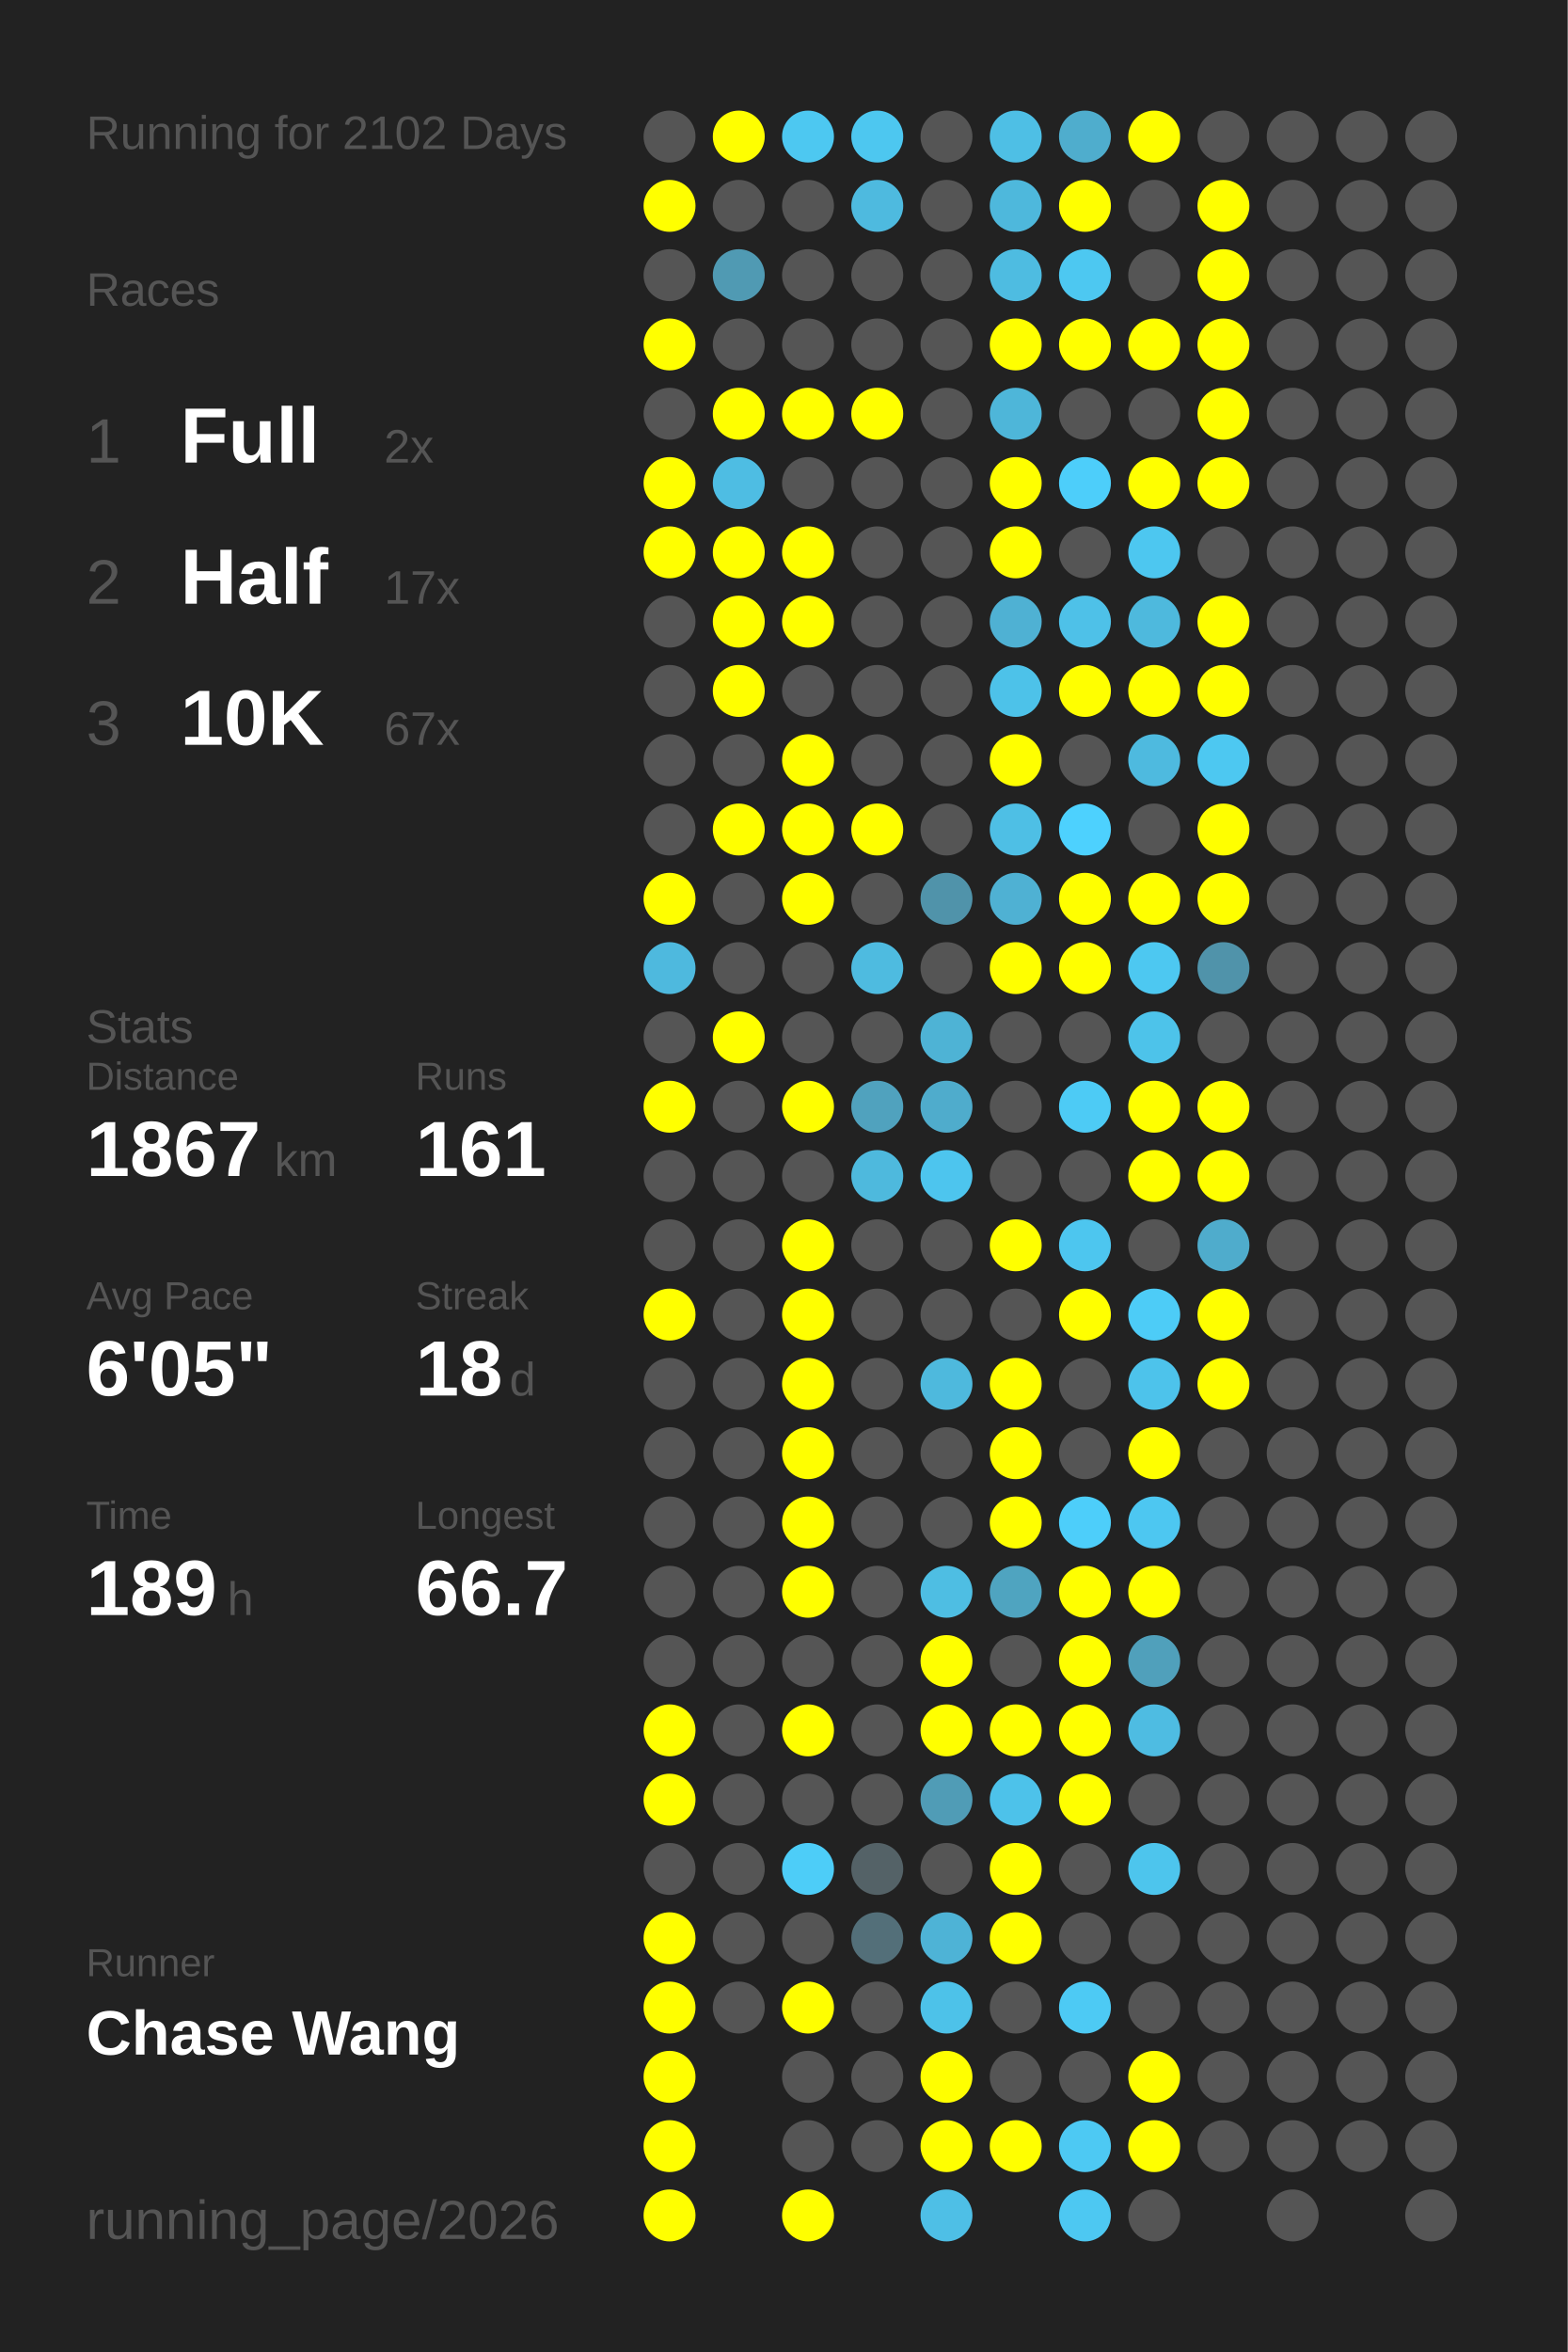
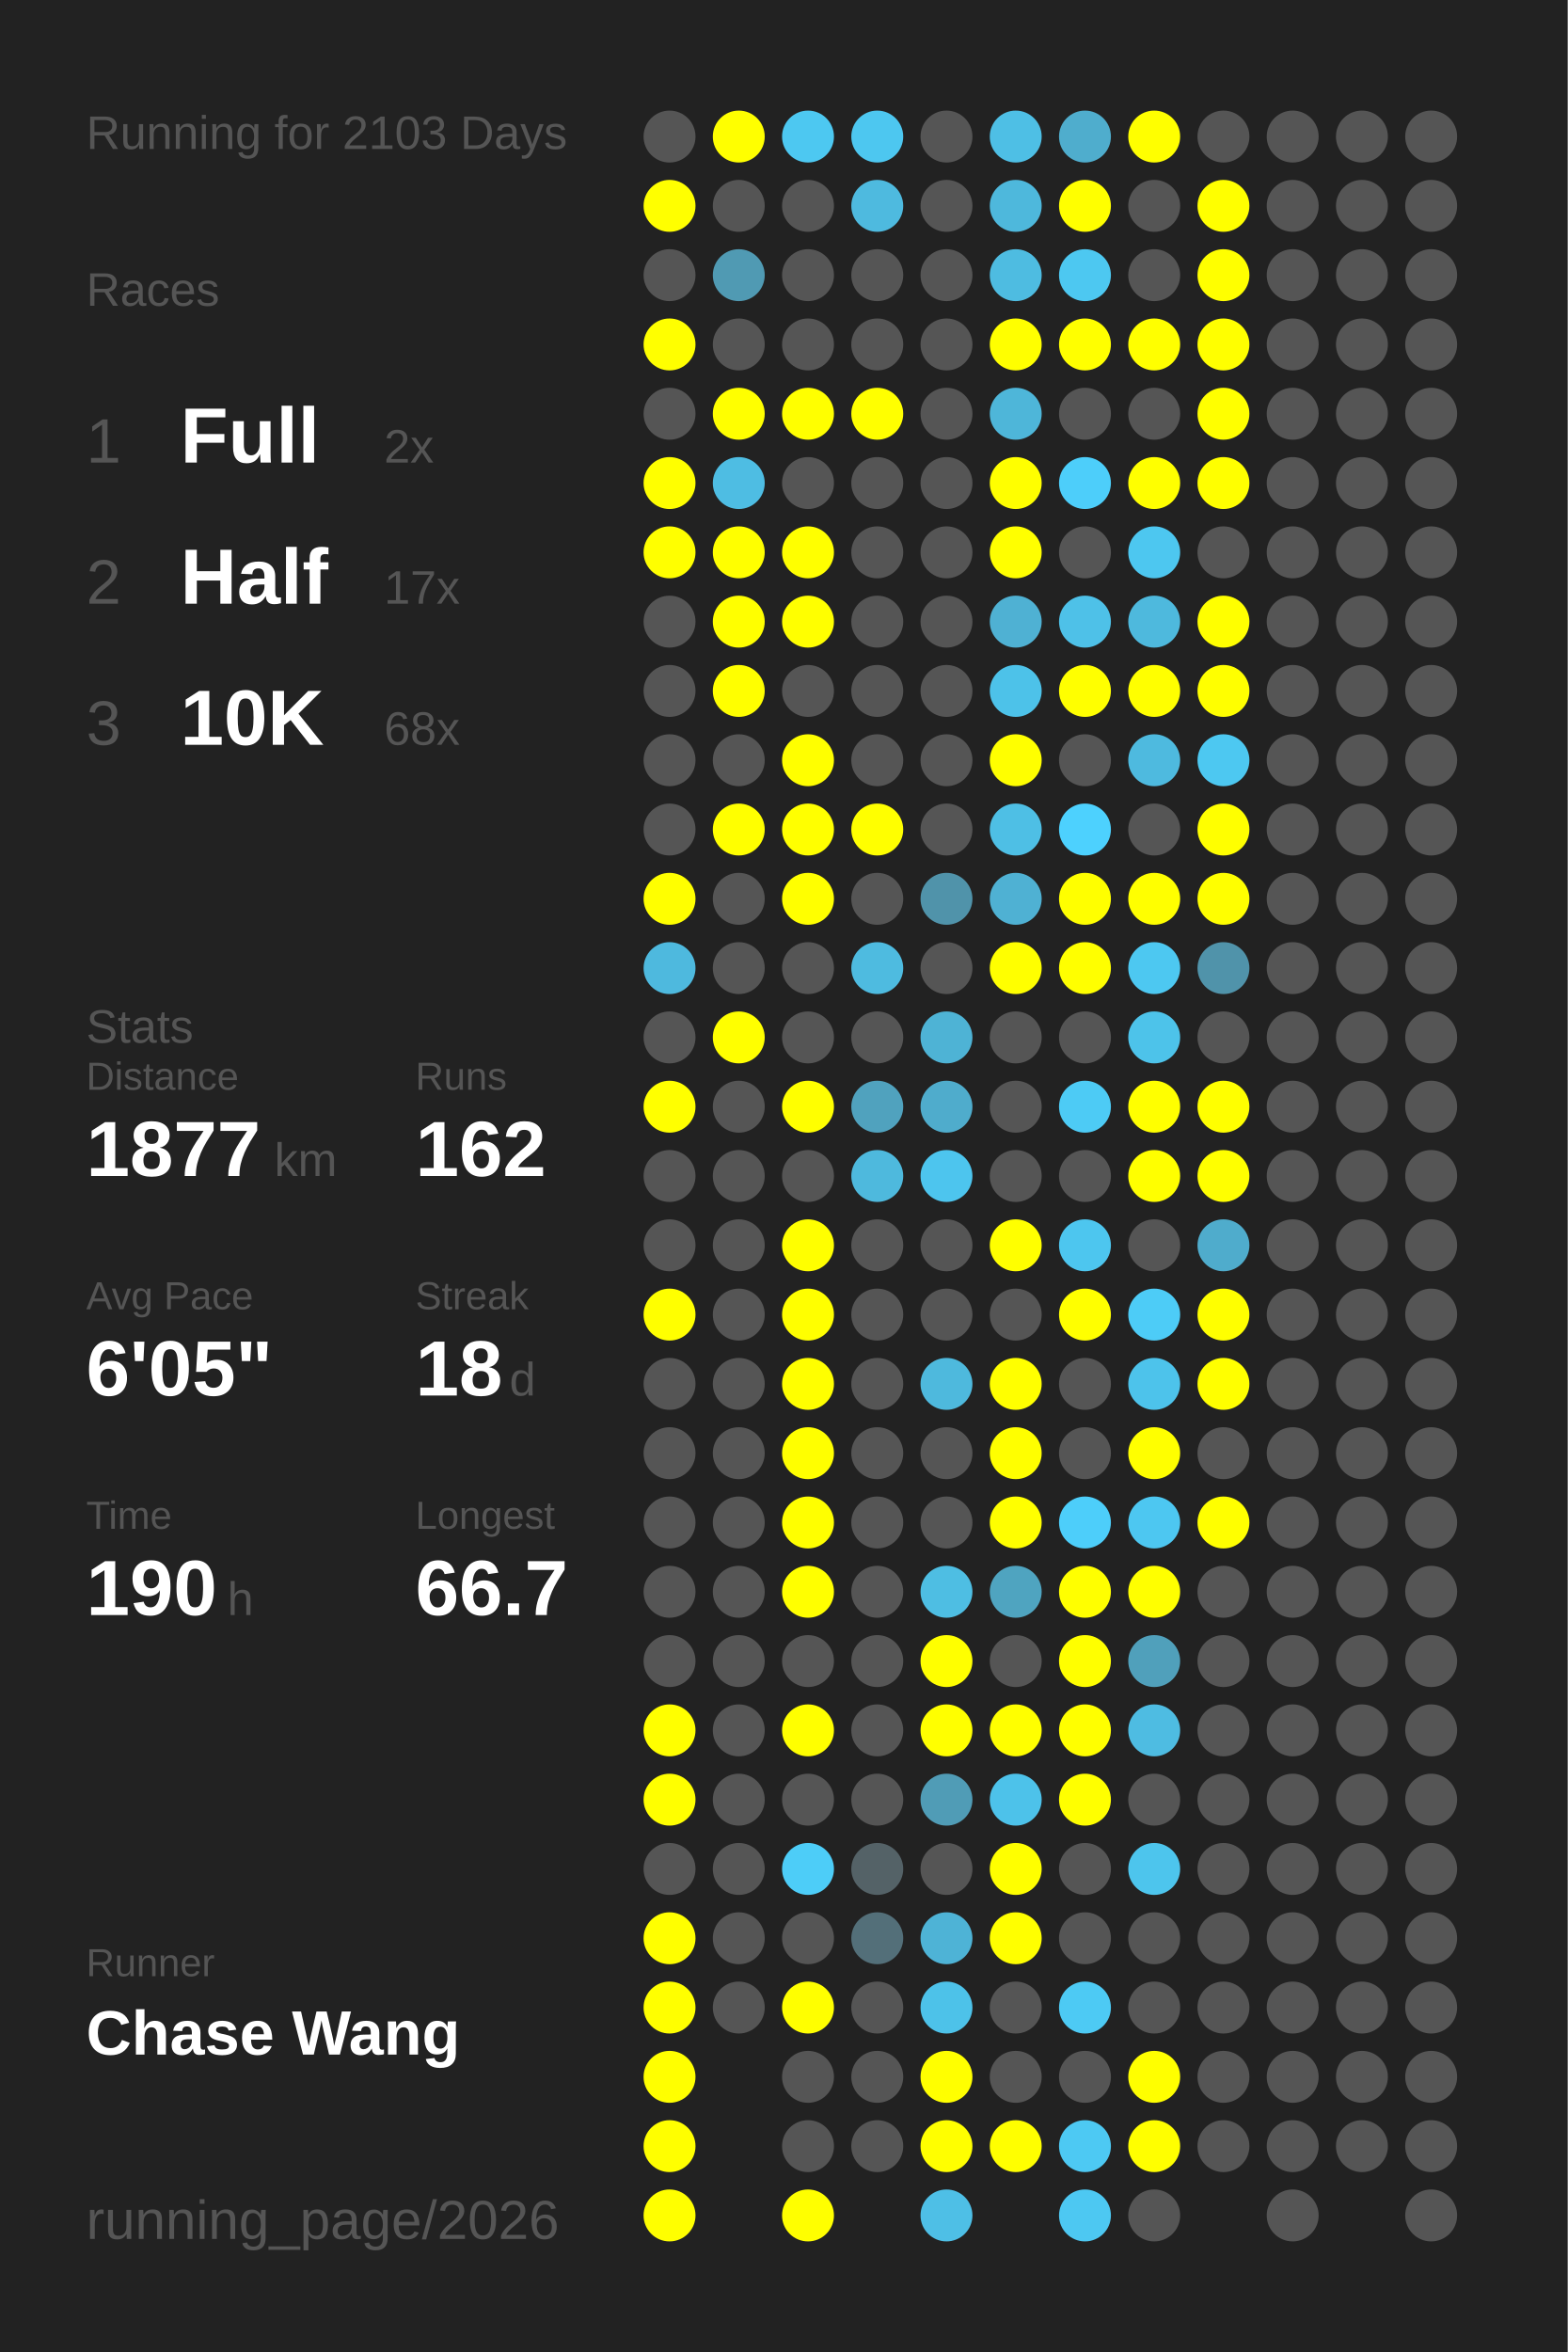
<svg xmlns="http://www.w3.org/2000/svg" baseProfile="full" height="300mm" version="1.1" viewBox="0,0,200,300" width="200mm">
  <defs />
  <rect fill="#222222" height="300" width="200" x="0" y="0" />
-   <text fill="#555555" style="font-size:6px; font-family:Arial;" x="11" y="19">Running for 2102 Days</text>
+   <text fill="#555555" style="font-size:6px; font-family:Arial;" x="11" y="19">Running for 2103 Days</text>
  <text fill="#555555" style="font-size:6px; font-family:Arial;" x="11" y="39">Races</text>
  <text fill="#555555" style="font-size:8px; font-family:Arial;" x="11" y="59">1</text>
  <text fill="#FFFFFF" style="font-size:10px; font-family:Arial; font-weight:bold;" x="23" y="59">Full</text>
  <text fill="#555555" style="font-size:6px; font-family:Arial;" x="49" y="59">2x</text>
  <text fill="#555555" style="font-size:8px; font-family:Arial;" x="11" y="77">2</text>
  <text fill="#FFFFFF" style="font-size:10px; font-family:Arial; font-weight:bold;" x="23" y="77">Half</text>
  <text fill="#555555" style="font-size:6px; font-family:Arial;" x="49" y="77">17x</text>
  <text fill="#555555" style="font-size:8px; font-family:Arial;" x="11" y="95">3</text>
  <text fill="#FFFFFF" style="font-size:10px; font-family:Arial; font-weight:bold;" x="23" y="95">10K</text>
-   <text fill="#555555" style="font-size:6px; font-family:Arial;" x="49" y="95">67x</text>
+   <text fill="#555555" style="font-size:6px; font-family:Arial;" x="49" y="95">68x</text>
  <text fill="#555555" style="font-size:6px; font-family:Arial;" x="11" y="133">Stats</text>
  <text fill="#555555" style="font-size:5px; font-family:Arial;" x="11" y="139">Distance</text>
-   <text fill="#FFFFFF" style="font-size:10px; font-family:Arial; font-weight:bold;" x="11" y="150">1867</text>
+   <text fill="#FFFFFF" style="font-size:10px; font-family:Arial; font-weight:bold;" x="11" y="150">1877</text>
  <text fill="#555555" style="font-size:6px; font-family:Arial;" x="35" y="150">km</text>
  <text fill="#555555" style="font-size:5px; font-family:Arial;" x="53" y="139">Runs</text>
-   <text fill="#FFFFFF" style="font-size:10px; font-family:Arial; font-weight:bold;" x="53" y="150">161</text>
+   <text fill="#FFFFFF" style="font-size:10px; font-family:Arial; font-weight:bold;" x="53" y="150">162</text>
  <text fill="#555555" style="font-size:5px; font-family:Arial;" x="11" y="167">Avg Pace</text>
  <text fill="#FFFFFF" style="font-size:10px; font-family:Arial; font-weight:bold;" x="11" y="178">6'05"</text>
  <text fill="#555555" style="font-size:5px; font-family:Arial;" x="53" y="167">Streak</text>
  <text fill="#FFFFFF" style="font-size:10px; font-family:Arial; font-weight:bold;" x="53" y="178">18</text>
  <text fill="#555555" style="font-size:6px; font-family:Arial;" x="65" y="178">d</text>
  <text fill="#555555" style="font-size:5px; font-family:Arial;" x="11" y="195">Time</text>
-   <text fill="#FFFFFF" style="font-size:10px; font-family:Arial; font-weight:bold;" x="11" y="206">189</text>
+   <text fill="#FFFFFF" style="font-size:10px; font-family:Arial; font-weight:bold;" x="11" y="206">190</text>
  <text fill="#555555" style="font-size:6px; font-family:Arial;" x="29" y="206">h</text>
  <text fill="#555555" style="font-size:5px; font-family:Arial;" x="53" y="195">Longest</text>
  <text fill="#FFFFFF" style="font-size:10px; font-family:Arial; font-weight:bold;" x="53" y="206">66.7</text>
  <text fill="#555555" style="font-size:5px; font-family:Arial;" x="11" y="252.065">Runner</text>
  <text fill="#FFFFFF" style="font-size:8px; font-family:Arial; font-weight:bold;" x="11" y="262.065">Chase Wang</text>
  <text fill="#555555" style="font-size:7px; font-family:Arial;" x="11" y="285.581">running_page/2026</text>
  <circle cx="85.417" cy="17.419" fill="#555555" r="3.312" />
  <circle cx="85.417" cy="26.258" fill="#FFFF00" r="3.312" />
  <circle cx="85.417" cy="35.097" fill="#555555" r="3.312" />
  <circle cx="85.417" cy="43.935" fill="#FFFF00" r="3.312" />
  <circle cx="85.417" cy="52.774" fill="#555555" r="3.312" />
  <circle cx="85.417" cy="61.613" fill="#FFFF00" r="3.312" />
  <circle cx="85.417" cy="70.452" fill="#FFFF00" r="3.312" />
  <circle cx="85.417" cy="79.29" fill="#555555" r="3.312" />
  <circle cx="85.417" cy="88.129" fill="#555555" r="3.312" />
  <circle cx="85.417" cy="96.968" fill="#555555" r="3.312" />
  <circle cx="85.417" cy="105.806" fill="#555555" r="3.312" />
  <circle cx="85.417" cy="114.645" fill="#FFFF00" r="3.312" />
  <circle cx="85.417" cy="123.484" fill="#4eb9de" r="3.312" />
  <circle cx="85.417" cy="132.323" fill="#555555" r="3.312" />
  <circle cx="85.417" cy="141.161" fill="#FFFF00" r="3.312" />
  <circle cx="85.417" cy="150" fill="#555555" r="3.312" />
  <circle cx="85.417" cy="158.839" fill="#555555" r="3.312" />
  <circle cx="85.417" cy="167.677" fill="#FFFF00" r="3.312" />
  <circle cx="85.417" cy="176.516" fill="#555555" r="3.312" />
  <circle cx="85.417" cy="185.355" fill="#555555" r="3.312" />
  <circle cx="85.417" cy="194.194" fill="#555555" r="3.312" />
  <circle cx="85.417" cy="203.032" fill="#555555" r="3.312" />
  <circle cx="85.417" cy="211.871" fill="#555555" r="3.312" />
  <circle cx="85.417" cy="220.71" fill="#FFFF00" r="3.312" />
  <circle cx="85.417" cy="229.548" fill="#FFFF00" r="3.312" />
  <circle cx="85.417" cy="238.387" fill="#555555" r="3.312" />
  <circle cx="85.417" cy="247.226" fill="#FFFF00" r="3.312" />
  <circle cx="85.417" cy="256.065" fill="#FFFF00" r="3.312" />
  <circle cx="85.417" cy="264.903" fill="#FFFF00" r="3.312" />
  <circle cx="85.417" cy="273.742" fill="#FFFF00" r="3.312" />
  <circle cx="85.417" cy="282.581" fill="#FFFF00" r="3.312" />
  <circle cx="94.25" cy="17.419" fill="#FFFF00" r="3.312" />
  <circle cx="94.25" cy="26.258" fill="#555555" r="3.312" />
  <circle cx="94.25" cy="35.097" fill="#509ab3" r="3.312" />
  <circle cx="94.25" cy="43.935" fill="#555555" r="3.312" />
  <circle cx="94.25" cy="52.774" fill="#FFFF00" r="3.312" />
  <circle cx="94.25" cy="61.613" fill="#4ebde3" r="3.312" />
  <circle cx="94.25" cy="70.452" fill="#FFFF00" r="3.312" />
  <circle cx="94.25" cy="79.29" fill="#FFFF00" r="3.312" />
  <circle cx="94.25" cy="88.129" fill="#FFFF00" r="3.312" />
  <circle cx="94.25" cy="96.968" fill="#555555" r="3.312" />
  <circle cx="94.25" cy="105.806" fill="#FFFF00" r="3.312" />
  <circle cx="94.25" cy="114.645" fill="#555555" r="3.312" />
  <circle cx="94.25" cy="123.484" fill="#555555" r="3.312" />
  <circle cx="94.25" cy="132.323" fill="#FFFF00" r="3.312" />
  <circle cx="94.25" cy="141.161" fill="#555555" r="3.312" />
  <circle cx="94.25" cy="150" fill="#555555" r="3.312" />
  <circle cx="94.25" cy="158.839" fill="#555555" r="3.312" />
  <circle cx="94.25" cy="167.677" fill="#555555" r="3.312" />
  <circle cx="94.25" cy="176.516" fill="#555555" r="3.312" />
  <circle cx="94.25" cy="185.355" fill="#555555" r="3.312" />
  <circle cx="94.25" cy="194.194" fill="#555555" r="3.312" />
  <circle cx="94.25" cy="203.032" fill="#555555" r="3.312" />
  <circle cx="94.25" cy="211.871" fill="#555555" r="3.312" />
  <circle cx="94.25" cy="220.71" fill="#555555" r="3.312" />
  <circle cx="94.25" cy="229.548" fill="#555555" r="3.312" />
  <circle cx="94.25" cy="238.387" fill="#555555" r="3.312" />
  <circle cx="94.25" cy="247.226" fill="#555555" r="3.312" />
  <circle cx="94.25" cy="256.065" fill="#555555" r="3.312" />
  <circle cx="103.083" cy="17.419" fill="#4dc8f1" r="3.312" />
  <circle cx="103.083" cy="26.258" fill="#555555" r="3.312" />
  <circle cx="103.083" cy="35.097" fill="#555555" r="3.312" />
  <circle cx="103.083" cy="43.935" fill="#555555" r="3.312" />
  <circle cx="103.083" cy="52.774" fill="#FFFF00" r="3.312" />
  <circle cx="103.083" cy="61.613" fill="#555555" r="3.312" />
  <circle cx="103.083" cy="70.452" fill="#FFFF00" r="3.312" />
  <circle cx="103.083" cy="79.29" fill="#FFFF00" r="3.312" />
  <circle cx="103.083" cy="88.129" fill="#555555" r="3.312" />
  <circle cx="103.083" cy="96.968" fill="#FFFF00" r="3.312" />
  <circle cx="103.083" cy="105.806" fill="#FFFF00" r="3.312" />
  <circle cx="103.083" cy="114.645" fill="#FFFF00" r="3.312" />
  <circle cx="103.083" cy="123.484" fill="#555555" r="3.312" />
  <circle cx="103.083" cy="132.323" fill="#555555" r="3.312" />
  <circle cx="103.083" cy="141.161" fill="#FFFF00" r="3.312" />
  <circle cx="103.083" cy="150" fill="#555555" r="3.312" />
  <circle cx="103.083" cy="158.839" fill="#FFFF00" r="3.312" />
  <circle cx="103.083" cy="167.677" fill="#FFFF00" r="3.312" />
  <circle cx="103.083" cy="176.516" fill="#FFFF00" r="3.312" />
  <circle cx="103.083" cy="185.355" fill="#FFFF00" r="3.312" />
  <circle cx="103.083" cy="194.194" fill="#FFFF00" r="3.312" />
  <circle cx="103.083" cy="203.032" fill="#FFFF00" r="3.312" />
  <circle cx="103.083" cy="211.871" fill="#555555" r="3.312" />
  <circle cx="103.083" cy="220.71" fill="#FFFF00" r="3.312" />
  <circle cx="103.083" cy="229.548" fill="#555555" r="3.312" />
  <circle cx="103.083" cy="238.387" fill="#4dcdf8" r="3.312" />
  <circle cx="103.083" cy="247.226" fill="#555555" r="3.312" />
  <circle cx="103.083" cy="256.065" fill="#FFFF00" r="3.312" />
  <circle cx="103.083" cy="264.903" fill="#555555" r="3.312" />
  <circle cx="103.083" cy="273.742" fill="#555555" r="3.312" />
  <circle cx="103.083" cy="282.581" fill="#FFFF00" r="3.312" />
  <circle cx="111.917" cy="17.419" fill="#4dc7f0" r="3.312" />
  <circle cx="111.917" cy="26.258" fill="#4ebadf" r="3.312" />
  <circle cx="111.917" cy="35.097" fill="#555555" r="3.312" />
  <circle cx="111.917" cy="43.935" fill="#555555" r="3.312" />
  <circle cx="111.917" cy="52.774" fill="#FFFF00" r="3.312" />
  <circle cx="111.917" cy="61.613" fill="#555555" r="3.312" />
  <circle cx="111.917" cy="70.452" fill="#555555" r="3.312" />
  <circle cx="111.917" cy="79.29" fill="#555555" r="3.312" />
  <circle cx="111.917" cy="88.129" fill="#555555" r="3.312" />
  <circle cx="111.917" cy="96.968" fill="#555555" r="3.312" />
  <circle cx="111.917" cy="105.806" fill="#FFFF00" r="3.312" />
  <circle cx="111.917" cy="114.645" fill="#555555" r="3.312" />
  <circle cx="111.917" cy="123.484" fill="#4ebbe0" r="3.312" />
  <circle cx="111.917" cy="132.323" fill="#555555" r="3.312" />
  <circle cx="111.917" cy="141.161" fill="#50a2be" r="3.312" />
  <circle cx="111.917" cy="150" fill="#4eb9dd" r="3.312" />
  <circle cx="111.917" cy="158.839" fill="#555555" r="3.312" />
  <circle cx="111.917" cy="167.677" fill="#555555" r="3.312" />
  <circle cx="111.917" cy="176.516" fill="#555555" r="3.312" />
  <circle cx="111.917" cy="185.355" fill="#555555" r="3.312" />
  <circle cx="111.917" cy="194.194" fill="#555555" r="3.312" />
  <circle cx="111.917" cy="203.032" fill="#555555" r="3.312" />
  <circle cx="111.917" cy="211.871" fill="#555555" r="3.312" />
  <circle cx="111.917" cy="220.71" fill="#555555" r="3.312" />
  <circle cx="111.917" cy="229.548" fill="#555555" r="3.312" />
  <circle cx="111.917" cy="238.387" fill="#546267" r="3.312" />
  <circle cx="111.917" cy="247.226" fill="#536f79" r="3.312" />
  <circle cx="111.917" cy="256.065" fill="#555555" r="3.312" />
  <circle cx="111.917" cy="264.903" fill="#555555" r="3.312" />
  <circle cx="111.917" cy="273.742" fill="#555555" r="3.312" />
  <circle cx="120.75" cy="17.419" fill="#555555" r="3.312" />
  <circle cx="120.75" cy="26.258" fill="#555555" r="3.312" />
  <circle cx="120.75" cy="35.097" fill="#555555" r="3.312" />
  <circle cx="120.75" cy="43.935" fill="#555555" r="3.312" />
  <circle cx="120.75" cy="52.774" fill="#555555" r="3.312" />
  <circle cx="120.75" cy="61.613" fill="#555555" r="3.312" />
  <circle cx="120.75" cy="70.452" fill="#555555" r="3.312" />
  <circle cx="120.75" cy="79.29" fill="#555555" r="3.312" />
  <circle cx="120.75" cy="88.129" fill="#555555" r="3.312" />
  <circle cx="120.75" cy="96.968" fill="#555555" r="3.312" />
  <circle cx="120.75" cy="105.806" fill="#555555" r="3.312" />
  <circle cx="120.75" cy="114.645" fill="#5093aa" r="3.312" />
  <circle cx="120.75" cy="123.484" fill="#555555" r="3.312" />
  <circle cx="120.75" cy="132.323" fill="#4eb3d5" r="3.312" />
  <circle cx="120.75" cy="141.161" fill="#4faccc" r="3.312" />
  <circle cx="120.75" cy="150" fill="#4dc5ee" r="3.312" />
  <circle cx="120.75" cy="158.839" fill="#555555" r="3.312" />
  <circle cx="120.75" cy="167.677" fill="#555555" r="3.312" />
  <circle cx="120.75" cy="176.516" fill="#4eb9dd" r="3.312" />
  <circle cx="120.75" cy="185.355" fill="#555555" r="3.312" />
  <circle cx="120.75" cy="194.194" fill="#555555" r="3.312" />
  <circle cx="120.75" cy="203.032" fill="#4ebee3" r="3.312" />
  <circle cx="120.75" cy="211.871" fill="#FFFF00" r="3.312" />
  <circle cx="120.75" cy="220.71" fill="#FFFF00" r="3.312" />
  <circle cx="120.75" cy="229.548" fill="#509cb6" r="3.312" />
  <circle cx="120.75" cy="238.387" fill="#555555" r="3.312" />
  <circle cx="120.75" cy="247.226" fill="#4eb3d6" r="3.312" />
  <circle cx="120.75" cy="256.065" fill="#4dc2e9" r="3.312" />
  <circle cx="120.75" cy="264.903" fill="#FFFF00" r="3.312" />
  <circle cx="120.75" cy="273.742" fill="#FFFF00" r="3.312" />
  <circle cx="120.75" cy="282.581" fill="#4ebfe6" r="3.312" />
  <circle cx="129.583" cy="17.419" fill="#4ebfe5" r="3.312" />
  <circle cx="129.583" cy="26.258" fill="#4eb8dc" r="3.312" />
  <circle cx="129.583" cy="35.097" fill="#4ebce1" r="3.312" />
  <circle cx="129.583" cy="43.935" fill="#FFFF00" r="3.312" />
  <circle cx="129.583" cy="52.774" fill="#4eb6d9" r="3.312" />
  <circle cx="129.583" cy="61.613" fill="#FFFF00" r="3.312" />
  <circle cx="129.583" cy="70.452" fill="#FFFF00" r="3.312" />
  <circle cx="129.583" cy="79.29" fill="#4fb1d3" r="3.312" />
  <circle cx="129.583" cy="88.129" fill="#4dc2e9" r="3.312" />
  <circle cx="129.583" cy="96.968" fill="#FFFF00" r="3.312" />
  <circle cx="129.583" cy="105.806" fill="#4ebfe5" r="3.312" />
  <circle cx="129.583" cy="114.645" fill="#4fb1d3" r="3.312" />
  <circle cx="129.583" cy="123.484" fill="#FFFF00" r="3.312" />
  <circle cx="129.583" cy="132.323" fill="#555555" r="3.312" />
  <circle cx="129.583" cy="141.161" fill="#555555" r="3.312" />
  <circle cx="129.583" cy="150" fill="#555555" r="3.312" />
  <circle cx="129.583" cy="158.839" fill="#FFFF00" r="3.312" />
  <circle cx="129.583" cy="167.677" fill="#555555" r="3.312" />
  <circle cx="129.583" cy="176.516" fill="#FFFF00" r="3.312" />
  <circle cx="129.583" cy="185.355" fill="#FFFF00" r="3.312" />
  <circle cx="129.583" cy="194.194" fill="#FFFF00" r="3.312" />
  <circle cx="129.583" cy="203.032" fill="#4fa4c0" r="3.312" />
  <circle cx="129.583" cy="211.871" fill="#555555" r="3.312" />
  <circle cx="129.583" cy="220.71" fill="#FFFF00" r="3.312" />
  <circle cx="129.583" cy="229.548" fill="#4dc2ea" r="3.312" />
  <circle cx="129.583" cy="238.387" fill="#FFFF00" r="3.312" />
  <circle cx="129.583" cy="247.226" fill="#FFFF00" r="3.312" />
  <circle cx="129.583" cy="256.065" fill="#555555" r="3.312" />
  <circle cx="129.583" cy="264.903" fill="#555555" r="3.312" />
  <circle cx="129.583" cy="273.742" fill="#FFFF00" r="3.312" />
  <circle cx="138.417" cy="17.419" fill="#4fadcd" r="3.312" />
  <circle cx="138.417" cy="26.258" fill="#FFFF00" r="3.312" />
  <circle cx="138.417" cy="35.097" fill="#4dc8f1" r="3.312" />
  <circle cx="138.417" cy="43.935" fill="#FFFF00" r="3.312" />
  <circle cx="138.417" cy="52.774" fill="#555555" r="3.312" />
  <circle cx="138.417" cy="61.613" fill="#4dcefa" r="3.312" />
  <circle cx="138.417" cy="70.452" fill="#555555" r="3.312" />
  <circle cx="138.417" cy="79.29" fill="#4ec1e8" r="3.312" />
  <circle cx="138.417" cy="88.129" fill="#FFFF00" r="3.312" />
  <circle cx="138.417" cy="96.968" fill="#555555" r="3.312" />
  <circle cx="138.417" cy="105.806" fill="#4dd1fe" r="3.312" />
  <circle cx="138.417" cy="114.645" fill="#FFFF00" r="3.312" />
  <circle cx="138.417" cy="123.484" fill="#FFFF00" r="3.312" />
  <circle cx="138.417" cy="132.323" fill="#555555" r="3.312" />
  <circle cx="138.417" cy="141.161" fill="#4dcbf5" r="3.312" />
  <circle cx="138.417" cy="150" fill="#555555" r="3.312" />
  <circle cx="138.417" cy="158.839" fill="#4dc6ef" r="3.312" />
  <circle cx="138.417" cy="167.677" fill="#FFFF00" r="3.312" />
  <circle cx="138.417" cy="176.516" fill="#555555" r="3.312" />
  <circle cx="138.417" cy="185.355" fill="#555555" r="3.312" />
  <circle cx="138.417" cy="194.194" fill="#4dcefa" r="3.312" />
  <circle cx="138.417" cy="203.032" fill="#FFFF00" r="3.312" />
  <circle cx="138.417" cy="211.871" fill="#FFFF00" r="3.312" />
  <circle cx="138.417" cy="220.71" fill="#FFFF00" r="3.312" />
  <circle cx="138.417" cy="229.548" fill="#FFFF00" r="3.312" />
  <circle cx="138.417" cy="238.387" fill="#555555" r="3.312" />
  <circle cx="138.417" cy="247.226" fill="#555555" r="3.312" />
  <circle cx="138.417" cy="256.065" fill="#4dcaf4" r="3.312" />
  <circle cx="138.417" cy="264.903" fill="#555555" r="3.312" />
  <circle cx="138.417" cy="273.742" fill="#4dc9f3" r="3.312" />
  <circle cx="138.417" cy="282.581" fill="#4dc8f2" r="3.312" />
  <circle cx="147.25" cy="17.419" fill="#FFFF00" r="3.312" />
  <circle cx="147.25" cy="26.258" fill="#555555" r="3.312" />
  <circle cx="147.25" cy="35.097" fill="#555555" r="3.312" />
  <circle cx="147.25" cy="43.935" fill="#FFFF00" r="3.312" />
  <circle cx="147.25" cy="52.774" fill="#555555" r="3.312" />
  <circle cx="147.25" cy="61.613" fill="#FFFF00" r="3.312" />
  <circle cx="147.25" cy="70.452" fill="#4dc7f0" r="3.312" />
  <circle cx="147.25" cy="79.29" fill="#4eb9dd" r="3.312" />
  <circle cx="147.25" cy="88.129" fill="#FFFF00" r="3.312" />
  <circle cx="147.25" cy="96.968" fill="#4ebadf" r="3.312" />
  <circle cx="147.25" cy="105.806" fill="#555555" r="3.312" />
  <circle cx="147.25" cy="114.645" fill="#FFFF00" r="3.312" />
  <circle cx="147.25" cy="123.484" fill="#4dc8f1" r="3.312" />
  <circle cx="147.25" cy="132.323" fill="#4dc3ea" r="3.312" />
  <circle cx="147.25" cy="141.161" fill="#FFFF00" r="3.312" />
  <circle cx="147.25" cy="150" fill="#FFFF00" r="3.312" />
  <circle cx="147.25" cy="158.839" fill="#555555" r="3.312" />
  <circle cx="147.25" cy="167.677" fill="#4dccf7" r="3.312" />
  <circle cx="147.25" cy="176.516" fill="#4dc3eb" r="3.312" />
  <circle cx="147.25" cy="185.355" fill="#FFFF00" r="3.312" />
  <circle cx="147.25" cy="194.194" fill="#4dc7f1" r="3.312" />
  <circle cx="147.25" cy="203.032" fill="#FFFF00" r="3.312" />
  <circle cx="147.25" cy="211.871" fill="#50a0bb" r="3.312" />
  <circle cx="147.25" cy="220.71" fill="#4ebce2" r="3.312" />
  <circle cx="147.25" cy="229.548" fill="#555555" r="3.312" />
  <circle cx="147.25" cy="238.387" fill="#4dc5ed" r="3.312" />
  <circle cx="147.25" cy="247.226" fill="#555555" r="3.312" />
  <circle cx="147.25" cy="256.065" fill="#555555" r="3.312" />
  <circle cx="147.25" cy="264.903" fill="#FFFF00" r="3.312" />
  <circle cx="147.25" cy="273.742" fill="#FFFF00" r="3.312" />
  <circle cx="147.25" cy="282.581" fill="#555555" r="3.312" />
  <circle cx="156.083" cy="17.419" fill="#555555" r="3.312" />
  <circle cx="156.083" cy="26.258" fill="#FFFF00" r="3.312" />
  <circle cx="156.083" cy="35.097" fill="#FFFF00" r="3.312" />
  <circle cx="156.083" cy="43.935" fill="#FFFF00" r="3.312" />
  <circle cx="156.083" cy="52.774" fill="#FFFF00" r="3.312" />
  <circle cx="156.083" cy="61.613" fill="#FFFF00" r="3.312" />
  <circle cx="156.083" cy="70.452" fill="#555555" r="3.312" />
  <circle cx="156.083" cy="79.29" fill="#FFFF00" r="3.312" />
  <circle cx="156.083" cy="88.129" fill="#FFFF00" r="3.312" />
  <circle cx="156.083" cy="96.968" fill="#4dc8f1" r="3.312" />
  <circle cx="156.083" cy="105.806" fill="#FFFF00" r="3.312" />
  <circle cx="156.083" cy="114.645" fill="#FFFF00" r="3.312" />
  <circle cx="156.083" cy="123.484" fill="#5093aa" r="3.312" />
  <circle cx="156.083" cy="132.323" fill="#555555" r="3.312" />
  <circle cx="156.083" cy="141.161" fill="#FFFF00" r="3.312" />
  <circle cx="156.083" cy="150" fill="#FFFF00" r="3.312" />
  <circle cx="156.083" cy="158.839" fill="#4faccc" r="3.312" />
  <circle cx="156.083" cy="167.677" fill="#FFFF00" r="3.312" />
  <circle cx="156.083" cy="176.516" fill="#FFFF00" r="3.312" />
  <circle cx="156.083" cy="185.355" fill="#555555" r="3.312" />
-   <circle cx="156.083" cy="194.194" fill="#555555" r="3.312" />
+   <circle cx="156.083" cy="194.194" fill="#FFFF00" r="3.312" />
  <circle cx="156.083" cy="203.032" fill="#555555" r="3.312" />
  <circle cx="156.083" cy="211.871" fill="#555555" r="3.312" />
  <circle cx="156.083" cy="220.71" fill="#555555" r="3.312" />
  <circle cx="156.083" cy="229.548" fill="#555555" r="3.312" />
  <circle cx="156.083" cy="238.387" fill="#555555" r="3.312" />
  <circle cx="156.083" cy="247.226" fill="#555555" r="3.312" />
  <circle cx="156.083" cy="256.065" fill="#555555" r="3.312" />
  <circle cx="156.083" cy="264.903" fill="#555555" r="3.312" />
  <circle cx="156.083" cy="273.742" fill="#555555" r="3.312" />
  <circle cx="164.917" cy="17.419" fill="#555555" r="3.312" />
  <circle cx="164.917" cy="26.258" fill="#555555" r="3.312" />
  <circle cx="164.917" cy="35.097" fill="#555555" r="3.312" />
  <circle cx="164.917" cy="43.935" fill="#555555" r="3.312" />
  <circle cx="164.917" cy="52.774" fill="#555555" r="3.312" />
  <circle cx="164.917" cy="61.613" fill="#555555" r="3.312" />
  <circle cx="164.917" cy="70.452" fill="#555555" r="3.312" />
  <circle cx="164.917" cy="79.29" fill="#555555" r="3.312" />
  <circle cx="164.917" cy="88.129" fill="#555555" r="3.312" />
  <circle cx="164.917" cy="96.968" fill="#555555" r="3.312" />
  <circle cx="164.917" cy="105.806" fill="#555555" r="3.312" />
  <circle cx="164.917" cy="114.645" fill="#555555" r="3.312" />
  <circle cx="164.917" cy="123.484" fill="#555555" r="3.312" />
  <circle cx="164.917" cy="132.323" fill="#555555" r="3.312" />
  <circle cx="164.917" cy="141.161" fill="#555555" r="3.312" />
  <circle cx="164.917" cy="150" fill="#555555" r="3.312" />
  <circle cx="164.917" cy="158.839" fill="#555555" r="3.312" />
  <circle cx="164.917" cy="167.677" fill="#555555" r="3.312" />
  <circle cx="164.917" cy="176.516" fill="#555555" r="3.312" />
  <circle cx="164.917" cy="185.355" fill="#555555" r="3.312" />
  <circle cx="164.917" cy="194.194" fill="#555555" r="3.312" />
  <circle cx="164.917" cy="203.032" fill="#555555" r="3.312" />
  <circle cx="164.917" cy="211.871" fill="#555555" r="3.312" />
  <circle cx="164.917" cy="220.71" fill="#555555" r="3.312" />
  <circle cx="164.917" cy="229.548" fill="#555555" r="3.312" />
  <circle cx="164.917" cy="238.387" fill="#555555" r="3.312" />
  <circle cx="164.917" cy="247.226" fill="#555555" r="3.312" />
  <circle cx="164.917" cy="256.065" fill="#555555" r="3.312" />
  <circle cx="164.917" cy="264.903" fill="#555555" r="3.312" />
  <circle cx="164.917" cy="273.742" fill="#555555" r="3.312" />
  <circle cx="164.917" cy="282.581" fill="#555555" r="3.312" />
  <circle cx="173.75" cy="17.419" fill="#555555" r="3.312" />
  <circle cx="173.75" cy="26.258" fill="#555555" r="3.312" />
  <circle cx="173.75" cy="35.097" fill="#555555" r="3.312" />
  <circle cx="173.75" cy="43.935" fill="#555555" r="3.312" />
  <circle cx="173.75" cy="52.774" fill="#555555" r="3.312" />
  <circle cx="173.75" cy="61.613" fill="#555555" r="3.312" />
  <circle cx="173.75" cy="70.452" fill="#555555" r="3.312" />
  <circle cx="173.75" cy="79.29" fill="#555555" r="3.312" />
  <circle cx="173.75" cy="88.129" fill="#555555" r="3.312" />
  <circle cx="173.75" cy="96.968" fill="#555555" r="3.312" />
  <circle cx="173.75" cy="105.806" fill="#555555" r="3.312" />
  <circle cx="173.75" cy="114.645" fill="#555555" r="3.312" />
  <circle cx="173.75" cy="123.484" fill="#555555" r="3.312" />
  <circle cx="173.75" cy="132.323" fill="#555555" r="3.312" />
  <circle cx="173.75" cy="141.161" fill="#555555" r="3.312" />
  <circle cx="173.75" cy="150" fill="#555555" r="3.312" />
  <circle cx="173.75" cy="158.839" fill="#555555" r="3.312" />
  <circle cx="173.75" cy="167.677" fill="#555555" r="3.312" />
  <circle cx="173.75" cy="176.516" fill="#555555" r="3.312" />
  <circle cx="173.75" cy="185.355" fill="#555555" r="3.312" />
  <circle cx="173.75" cy="194.194" fill="#555555" r="3.312" />
  <circle cx="173.75" cy="203.032" fill="#555555" r="3.312" />
  <circle cx="173.75" cy="211.871" fill="#555555" r="3.312" />
  <circle cx="173.75" cy="220.71" fill="#555555" r="3.312" />
  <circle cx="173.75" cy="229.548" fill="#555555" r="3.312" />
  <circle cx="173.75" cy="238.387" fill="#555555" r="3.312" />
  <circle cx="173.75" cy="247.226" fill="#555555" r="3.312" />
  <circle cx="173.75" cy="256.065" fill="#555555" r="3.312" />
  <circle cx="173.75" cy="264.903" fill="#555555" r="3.312" />
  <circle cx="173.75" cy="273.742" fill="#555555" r="3.312" />
  <circle cx="182.583" cy="17.419" fill="#555555" r="3.312" />
  <circle cx="182.583" cy="26.258" fill="#555555" r="3.312" />
  <circle cx="182.583" cy="35.097" fill="#555555" r="3.312" />
  <circle cx="182.583" cy="43.935" fill="#555555" r="3.312" />
  <circle cx="182.583" cy="52.774" fill="#555555" r="3.312" />
  <circle cx="182.583" cy="61.613" fill="#555555" r="3.312" />
  <circle cx="182.583" cy="70.452" fill="#555555" r="3.312" />
  <circle cx="182.583" cy="79.29" fill="#555555" r="3.312" />
  <circle cx="182.583" cy="88.129" fill="#555555" r="3.312" />
  <circle cx="182.583" cy="96.968" fill="#555555" r="3.312" />
  <circle cx="182.583" cy="105.806" fill="#555555" r="3.312" />
  <circle cx="182.583" cy="114.645" fill="#555555" r="3.312" />
  <circle cx="182.583" cy="123.484" fill="#555555" r="3.312" />
  <circle cx="182.583" cy="132.323" fill="#555555" r="3.312" />
  <circle cx="182.583" cy="141.161" fill="#555555" r="3.312" />
  <circle cx="182.583" cy="150" fill="#555555" r="3.312" />
  <circle cx="182.583" cy="158.839" fill="#555555" r="3.312" />
  <circle cx="182.583" cy="167.677" fill="#555555" r="3.312" />
  <circle cx="182.583" cy="176.516" fill="#555555" r="3.312" />
  <circle cx="182.583" cy="185.355" fill="#555555" r="3.312" />
  <circle cx="182.583" cy="194.194" fill="#555555" r="3.312" />
  <circle cx="182.583" cy="203.032" fill="#555555" r="3.312" />
  <circle cx="182.583" cy="211.871" fill="#555555" r="3.312" />
  <circle cx="182.583" cy="220.71" fill="#555555" r="3.312" />
  <circle cx="182.583" cy="229.548" fill="#555555" r="3.312" />
  <circle cx="182.583" cy="238.387" fill="#555555" r="3.312" />
  <circle cx="182.583" cy="247.226" fill="#555555" r="3.312" />
  <circle cx="182.583" cy="256.065" fill="#555555" r="3.312" />
  <circle cx="182.583" cy="264.903" fill="#555555" r="3.312" />
  <circle cx="182.583" cy="273.742" fill="#555555" r="3.312" />
  <circle cx="182.583" cy="282.581" fill="#555555" r="3.312" />
</svg>
